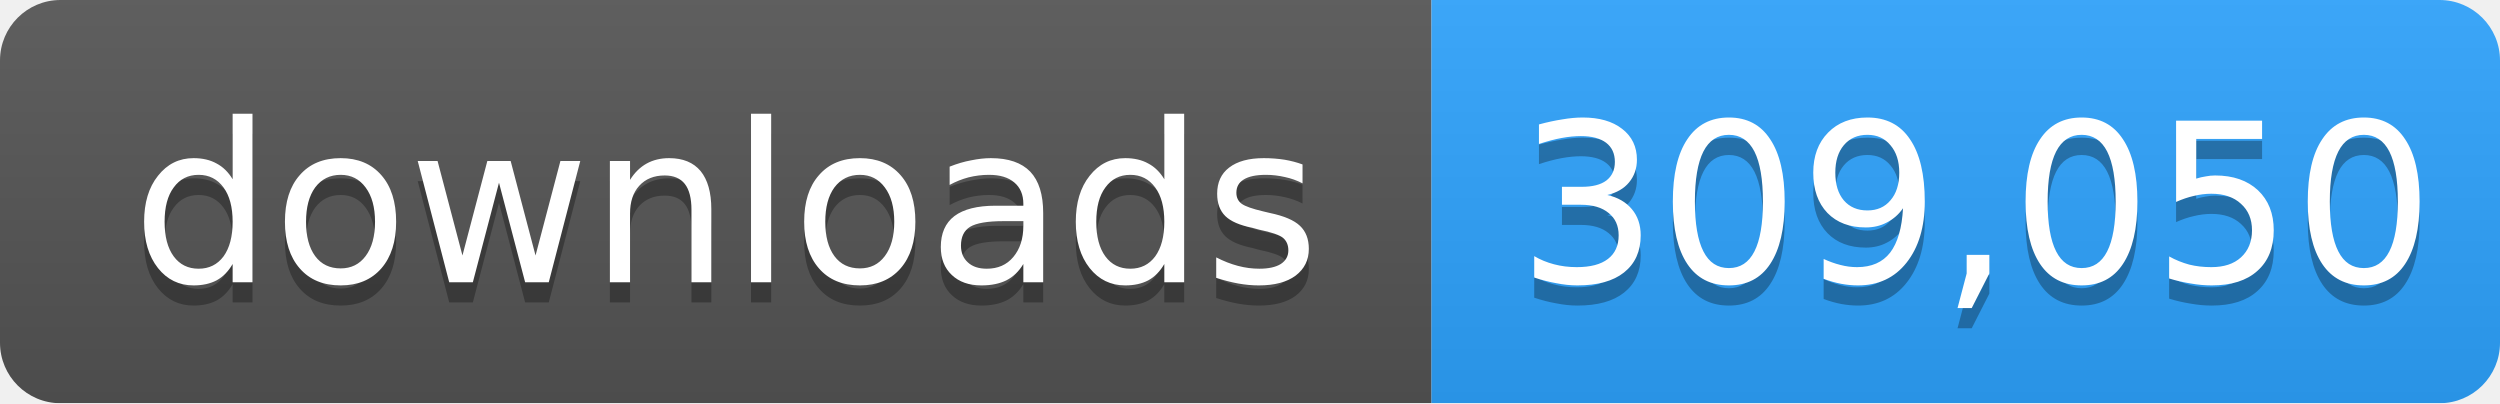
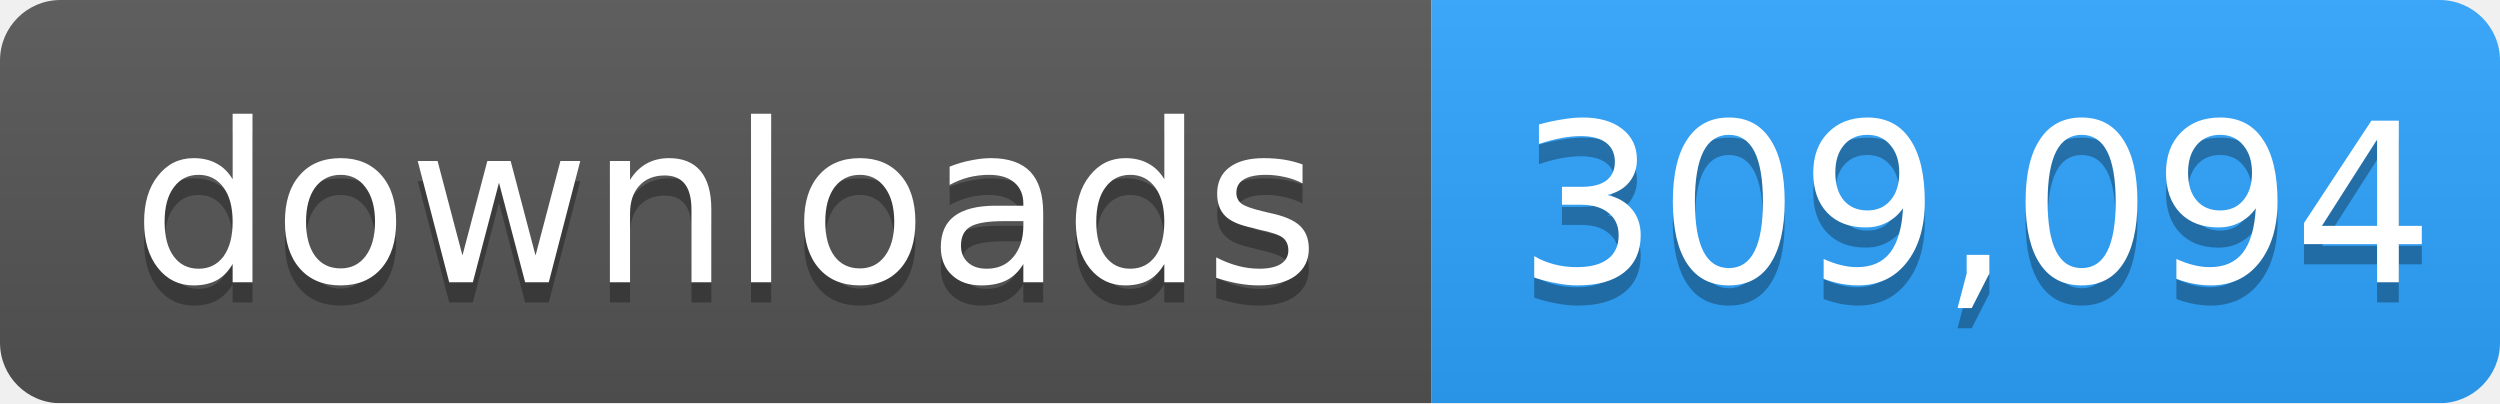
- <svg xmlns="http://www.w3.org/2000/svg" width="124" height="20" role="img" aria-label="downloads: 309,050">
+ <svg xmlns="http://www.w3.org/2000/svg" width="124" height="20" role="img" aria-label="downloads: 309,094">
  <linearGradient id="s" x2="0" y2="100%">
    <stop offset="0" stop-color="#bbb" stop-opacity=".1" />
    <stop offset="1" stop-opacity=".1" />
  </linearGradient>
  <mask id="m">
    <rect width="124" height="20" rx="3" fill="#fff" />
  </mask>
  <g mask="url(#m)">
    <rect width="71" height="20" fill="#555" />
    <rect x="71" width="53" height="20" fill="#2ea4ff" />
    <rect width="124" height="20" fill="url(#s)" />
  </g>
  <g fill="#fff" text-anchor="middle" font-family="Verdana,Geneva,DejaVu Sans,sans-serif" font-size="11">
    <text x="36" y="15" fill="#010101" fill-opacity=".3">downloads</text>
    <text x="36" y="14">downloads</text>
-     <text x="98" y="15" fill="#010101" fill-opacity=".3">309,050</text>
-     <text x="98" y="14">309,050</text>
+     <text x="98" y="15" fill="#010101" fill-opacity=".3">309,094</text>
+     <text x="98" y="14">309,094</text>
  </g>
</svg>
